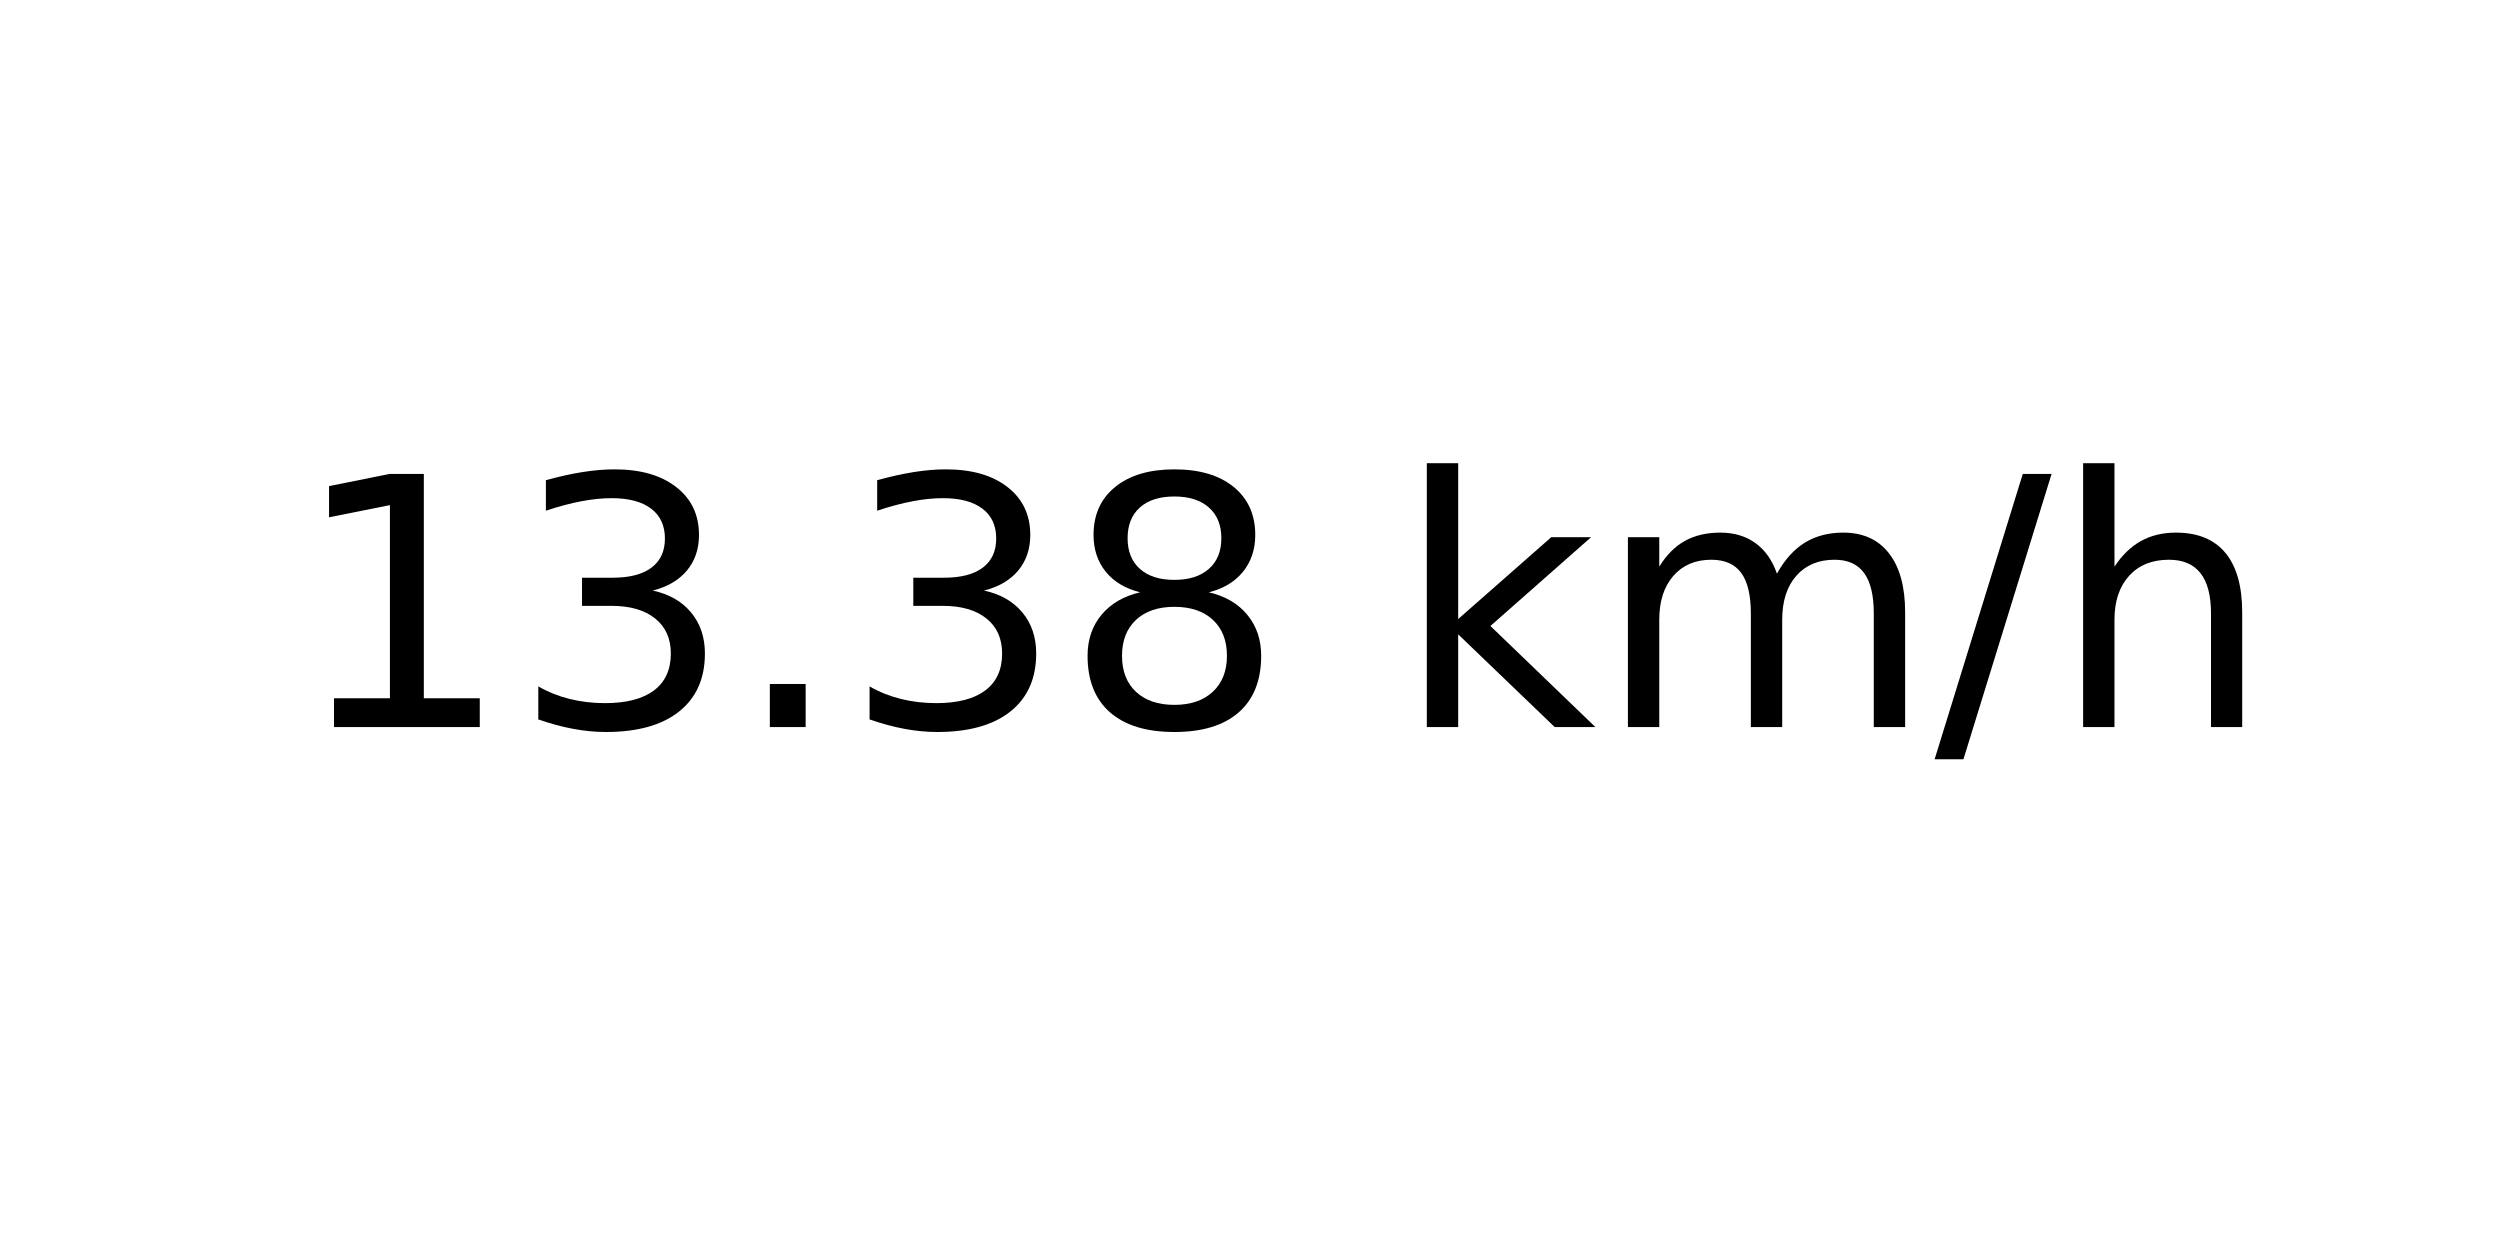
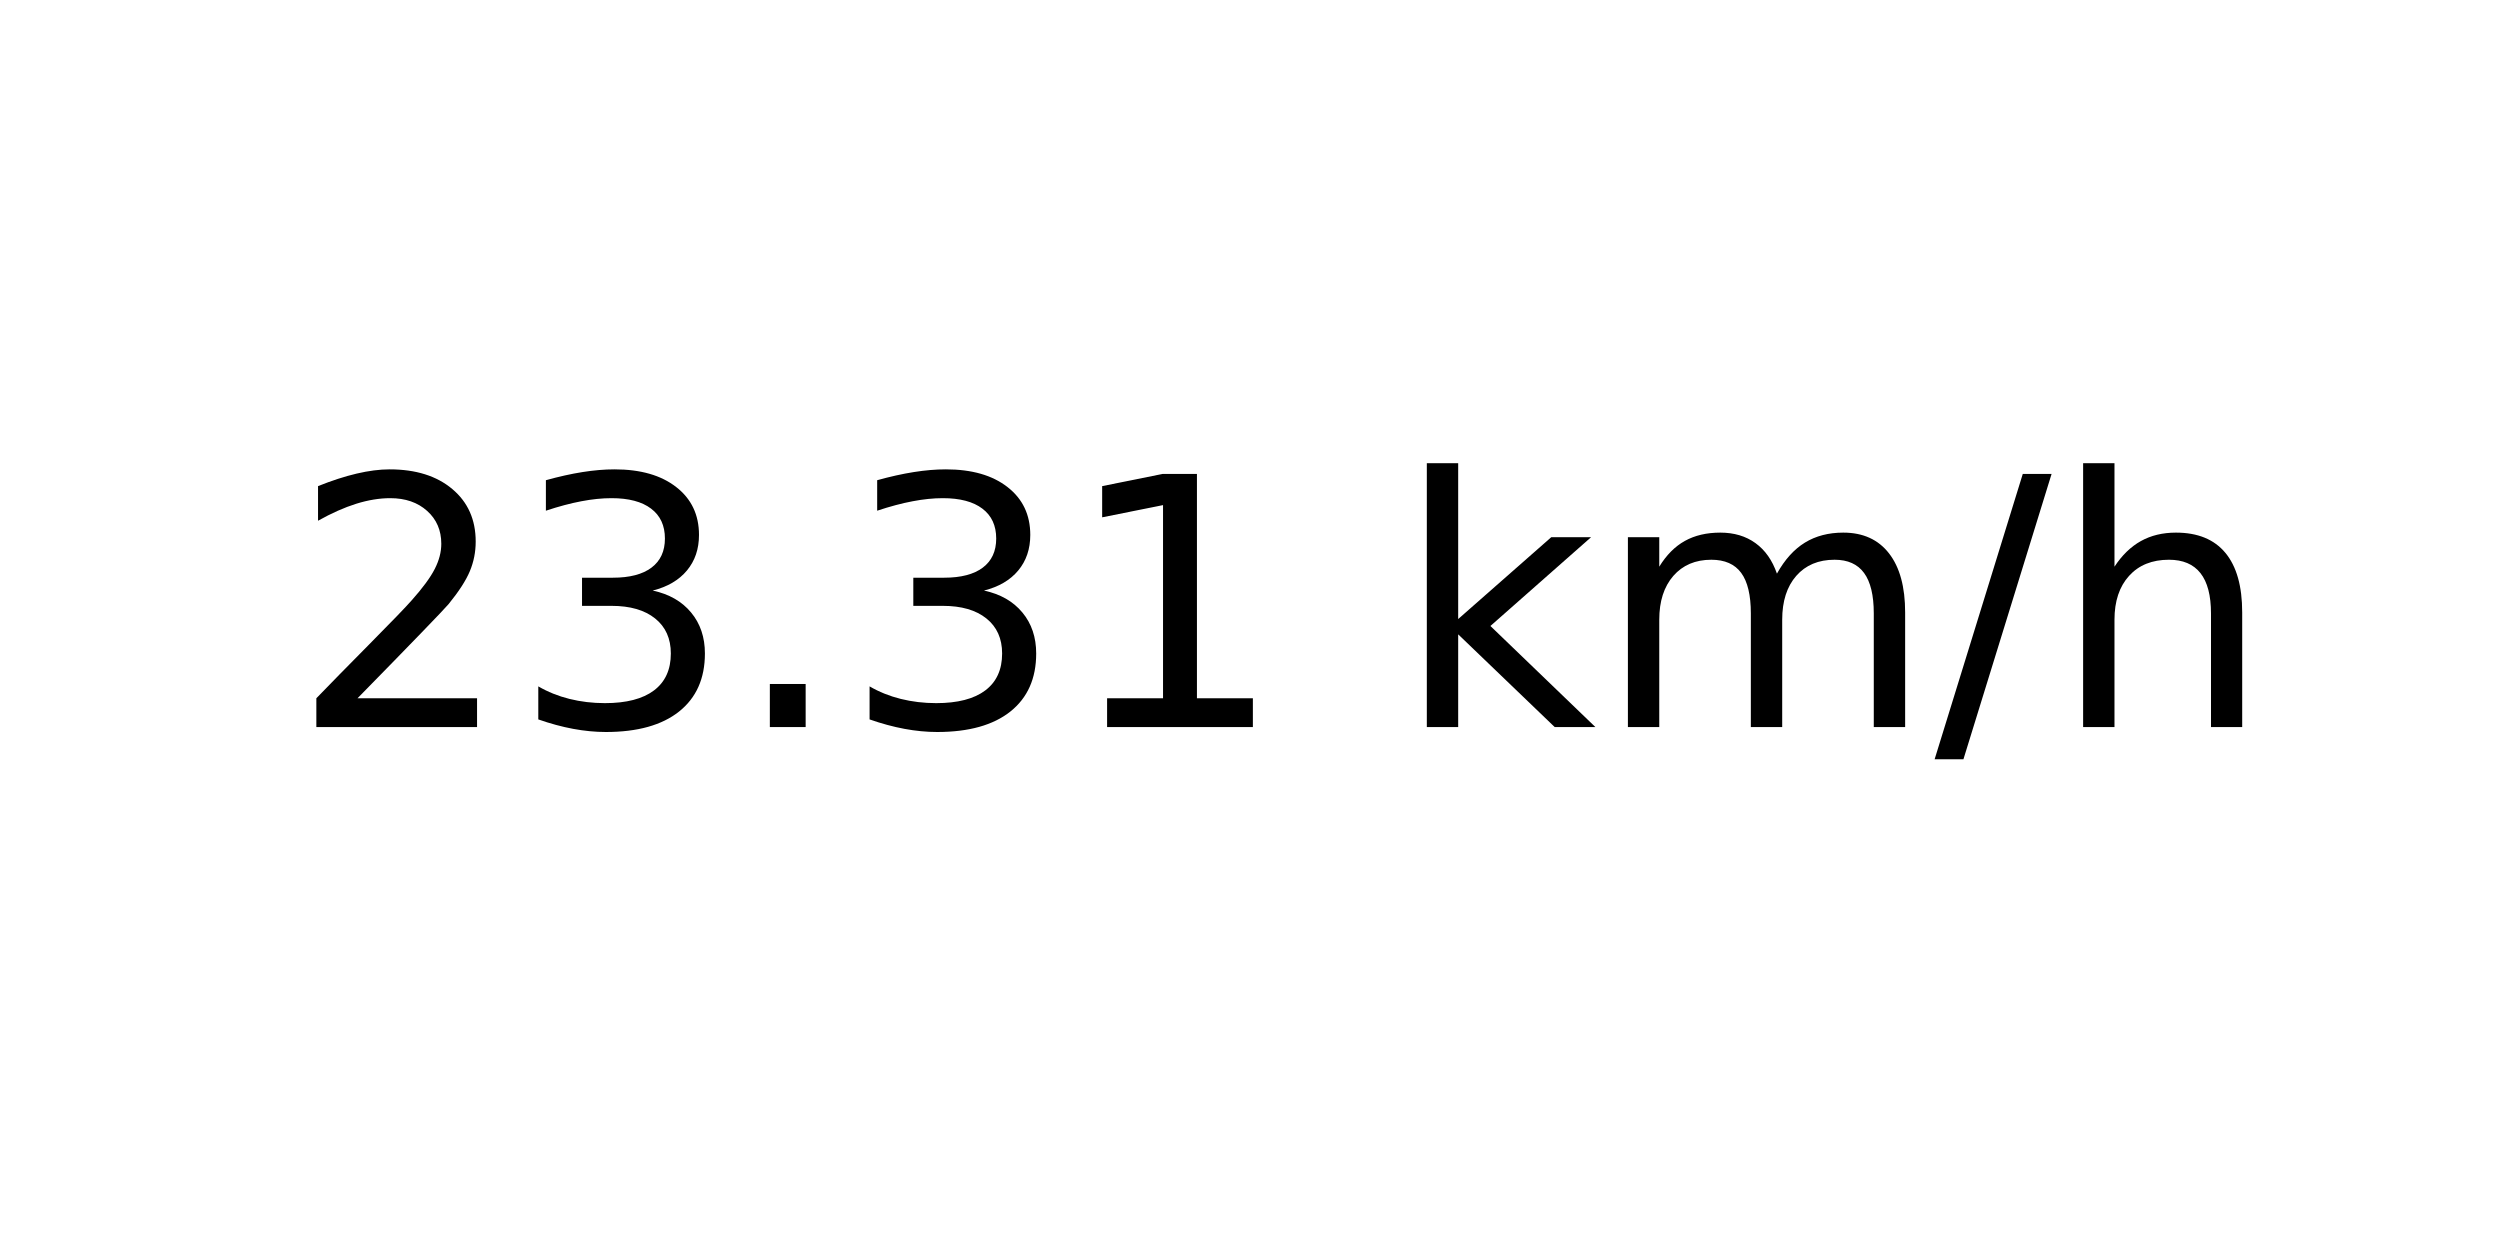
<svg xmlns="http://www.w3.org/2000/svg" xmlns:xlink="http://www.w3.org/1999/xlink" width="72pt" height="36pt" viewBox="0 0 72 36" version="1.1">
  <defs>
    <style type="text/css">*{stroke-linejoin: round; stroke-linecap: butt}</style>
  </defs>
  <g id="figure_1">
    <g id="axes_1">
      <g id="text_1">
        <g transform="translate(8.378125 20.93937) scale(0.1 -0.1)">
          <defs>
-             <path id="DejaVuSans-31" d="M 794 531  L 1825 531  L 1825 4091  L 703 3866  L 703 4441  L 1819 4666  L 2450 4666  L 2450 531  L 3481 531  L 3481 0  L 794 0  L 794 531  z " transform="scale(0.015625)" />
+             <path id="DejaVuSans-32" d="M 1228 531  L 3431 531  L 3431 0  L 469 0  L 469 531  Q 828 903 1448 1529  Q 2069 2156 2228 2338  Q 2531 2678 2651 2914  Q 2772 3150 2772 3378  Q 2772 3750 2511 3984  Q 2250 4219 1831 4219  Q 1534 4219 1204 4116  Q 875 4013 500 3803  L 500 4441  Q 881 4594 1212 4672  Q 1544 4750 1819 4750  Q 2544 4750 2975 4387  Q 3406 4025 3406 3419  Q 3406 3131 3298 2873  Q 3191 2616 2906 2266  Q 2828 2175 2409 1742  Q 1991 1309 1228 531  z " transform="scale(0.015625)" />
            <path id="DejaVuSans-33" d="M 2597 2516  Q 3050 2419 3304 2112  Q 3559 1806 3559 1356  Q 3559 666 3084 287  Q 2609 -91 1734 -91  Q 1441 -91 1130 -33  Q 819 25 488 141  L 488 750  Q 750 597 1062 519  Q 1375 441 1716 441  Q 2309 441 2620 675  Q 2931 909 2931 1356  Q 2931 1769 2642 2001  Q 2353 2234 1838 2234  L 1294 2234  L 1294 2753  L 1863 2753  Q 2328 2753 2575 2939  Q 2822 3125 2822 3475  Q 2822 3834 2567 4026  Q 2313 4219 1838 4219  Q 1578 4219 1281 4162  Q 984 4106 628 3988  L 628 4550  Q 988 4650 1302 4700  Q 1616 4750 1894 4750  Q 2613 4750 3031 4423  Q 3450 4097 3450 3541  Q 3450 3153 3228 2886  Q 3006 2619 2597 2516  z " transform="scale(0.015625)" />
            <path id="DejaVuSans-2e" d="M 684 794  L 1344 794  L 1344 0  L 684 0  L 684 794  z " transform="scale(0.015625)" />
-             <path id="DejaVuSans-38" d="M 2034 2216  Q 1584 2216 1326 1975  Q 1069 1734 1069 1313  Q 1069 891 1326 650  Q 1584 409 2034 409  Q 2484 409 2743 651  Q 3003 894 3003 1313  Q 3003 1734 2745 1975  Q 2488 2216 2034 2216  z M 1403 2484  Q 997 2584 770 2862  Q 544 3141 544 3541  Q 544 4100 942 4425  Q 1341 4750 2034 4750  Q 2731 4750 3128 4425  Q 3525 4100 3525 3541  Q 3525 3141 3298 2862  Q 3072 2584 2669 2484  Q 3125 2378 3379 2068  Q 3634 1759 3634 1313  Q 3634 634 3220 271  Q 2806 -91 2034 -91  Q 1263 -91 848 271  Q 434 634 434 1313  Q 434 1759 690 2068  Q 947 2378 1403 2484  z M 1172 3481  Q 1172 3119 1398 2916  Q 1625 2713 2034 2713  Q 2441 2713 2670 2916  Q 2900 3119 2900 3481  Q 2900 3844 2670 4047  Q 2441 4250 2034 4250  Q 1625 4250 1398 4047  Q 1172 3844 1172 3481  z " transform="scale(0.015625)" />
+             <path id="DejaVuSans-31" d="M 794 531  L 1825 531  L 1825 4091  L 703 3866  L 703 4441  L 1819 4666  L 2450 4666  L 2450 531  L 3481 531  L 3481 0  L 794 0  L 794 531  z " transform="scale(0.015625)" />
            <path id="DejaVuSans-20" transform="scale(0.015625)" />
            <path id="DejaVuSans-6b" d="M 581 4863  L 1159 4863  L 1159 1991  L 2875 3500  L 3609 3500  L 1753 1863  L 3688 0  L 2938 0  L 1159 1709  L 1159 0  L 581 0  L 581 4863  z " transform="scale(0.015625)" />
            <path id="DejaVuSans-6d" d="M 3328 2828  Q 3544 3216 3844 3400  Q 4144 3584 4550 3584  Q 5097 3584 5394 3201  Q 5691 2819 5691 2113  L 5691 0  L 5113 0  L 5113 2094  Q 5113 2597 4934 2840  Q 4756 3084 4391 3084  Q 3944 3084 3684 2787  Q 3425 2491 3425 1978  L 3425 0  L 2847 0  L 2847 2094  Q 2847 2600 2669 2842  Q 2491 3084 2119 3084  Q 1678 3084 1418 2786  Q 1159 2488 1159 1978  L 1159 0  L 581 0  L 581 3500  L 1159 3500  L 1159 2956  Q 1356 3278 1631 3431  Q 1906 3584 2284 3584  Q 2666 3584 2933 3390  Q 3200 3197 3328 2828  z " transform="scale(0.015625)" />
            <path id="DejaVuSans-2f" d="M 1625 4666  L 2156 4666  L 531 -594  L 0 -594  L 1625 4666  z " transform="scale(0.015625)" />
            <path id="DejaVuSans-68" d="M 3513 2113  L 3513 0  L 2938 0  L 2938 2094  Q 2938 2591 2744 2837  Q 2550 3084 2163 3084  Q 1697 3084 1428 2787  Q 1159 2491 1159 1978  L 1159 0  L 581 0  L 581 4863  L 1159 4863  L 1159 2956  Q 1366 3272 1645 3428  Q 1925 3584 2291 3584  Q 2894 3584 3203 3211  Q 3513 2838 3513 2113  z " transform="scale(0.015625)" />
          </defs>
-           <use xlink:href="#DejaVuSans-31" />
+           <use xlink:href="#DejaVuSans-32" />
          <use xlink:href="#DejaVuSans-33" x="63.623" />
          <use xlink:href="#DejaVuSans-2e" x="127.246" />
          <use xlink:href="#DejaVuSans-33" x="159.033" />
-           <use xlink:href="#DejaVuSans-38" x="222.656" />
+           <use xlink:href="#DejaVuSans-31" x="222.656" />
          <use xlink:href="#DejaVuSans-20" x="286.279" />
          <use xlink:href="#DejaVuSans-6b" x="318.066" />
          <use xlink:href="#DejaVuSans-6d" x="375.977" />
          <use xlink:href="#DejaVuSans-2f" x="473.389" />
          <use xlink:href="#DejaVuSans-68" x="507.08" />
        </g>
      </g>
    </g>
  </g>
</svg>
